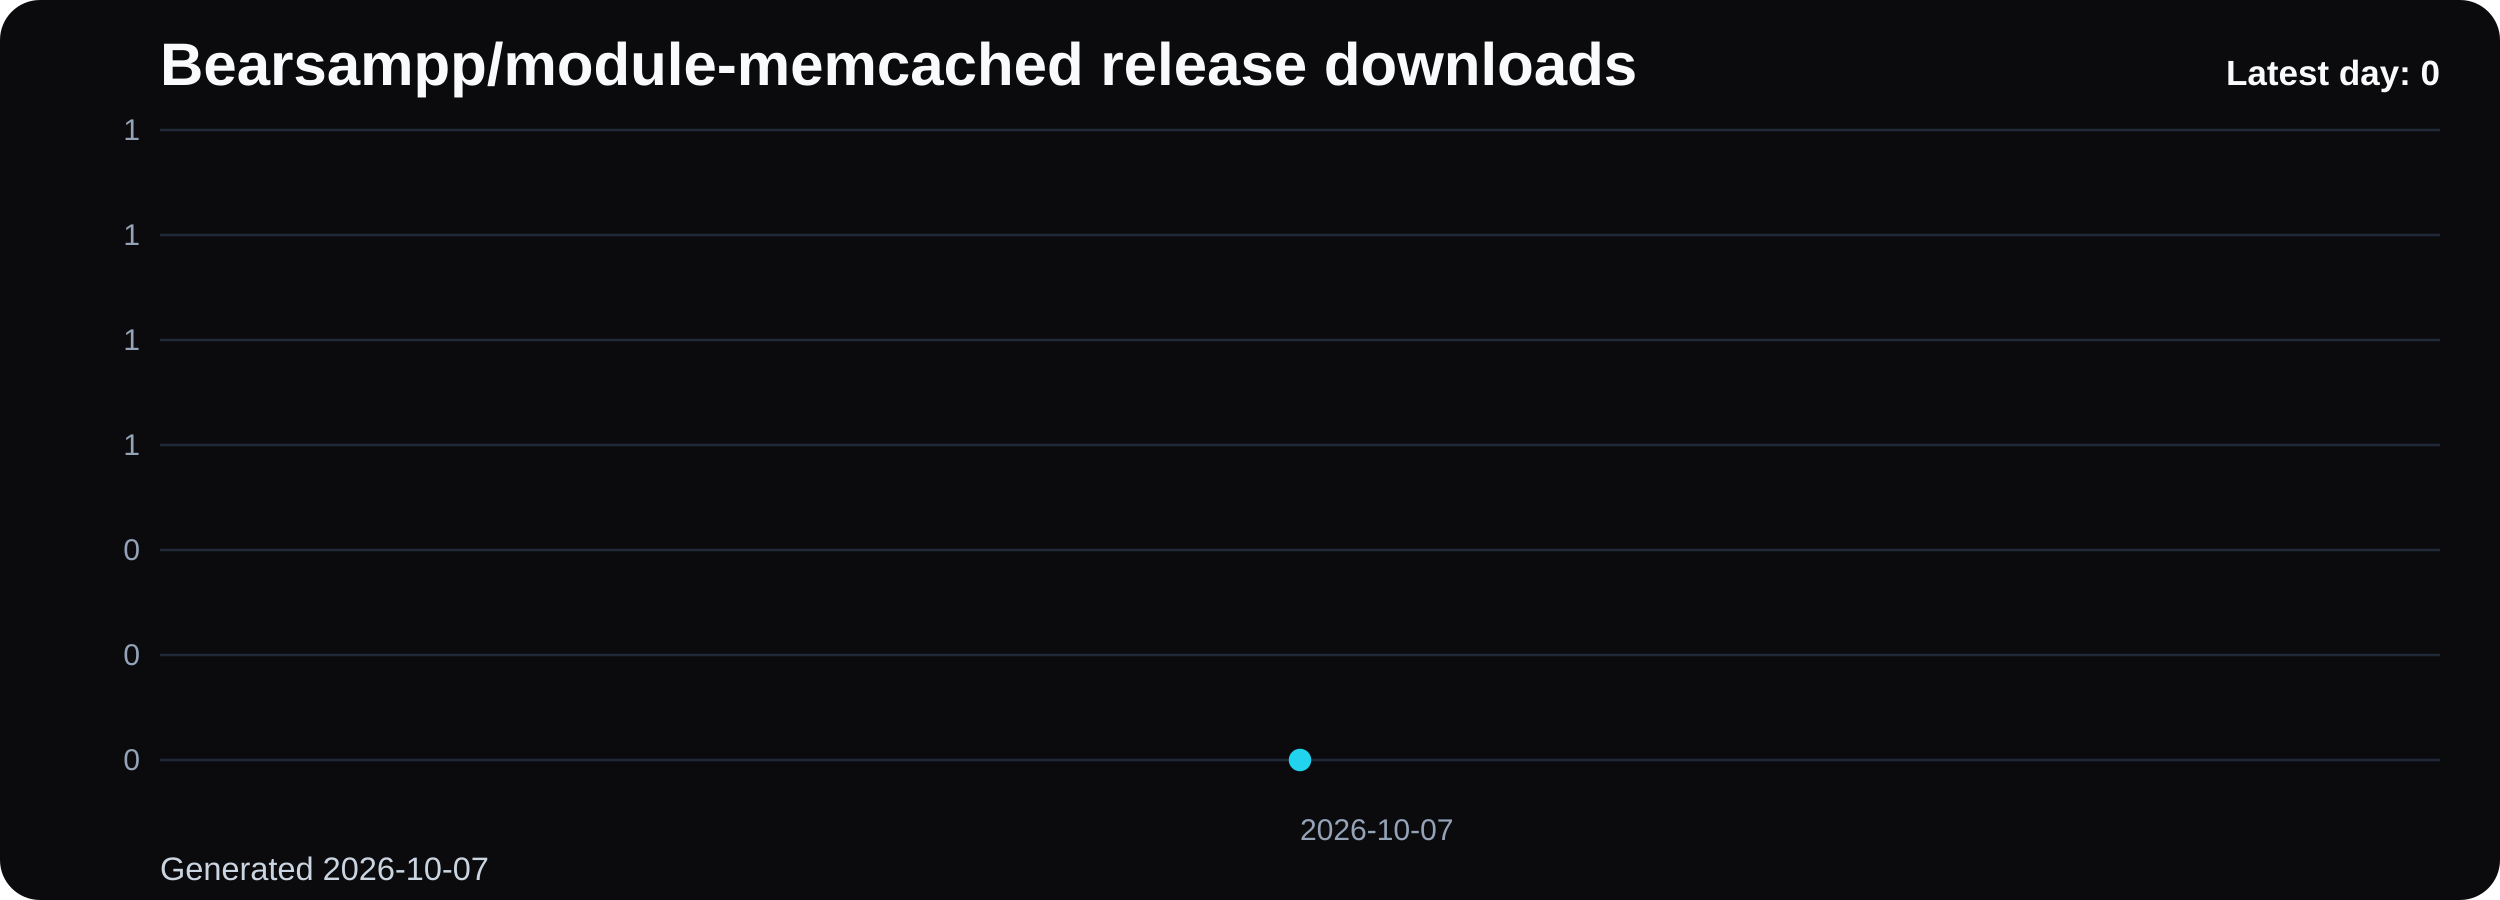
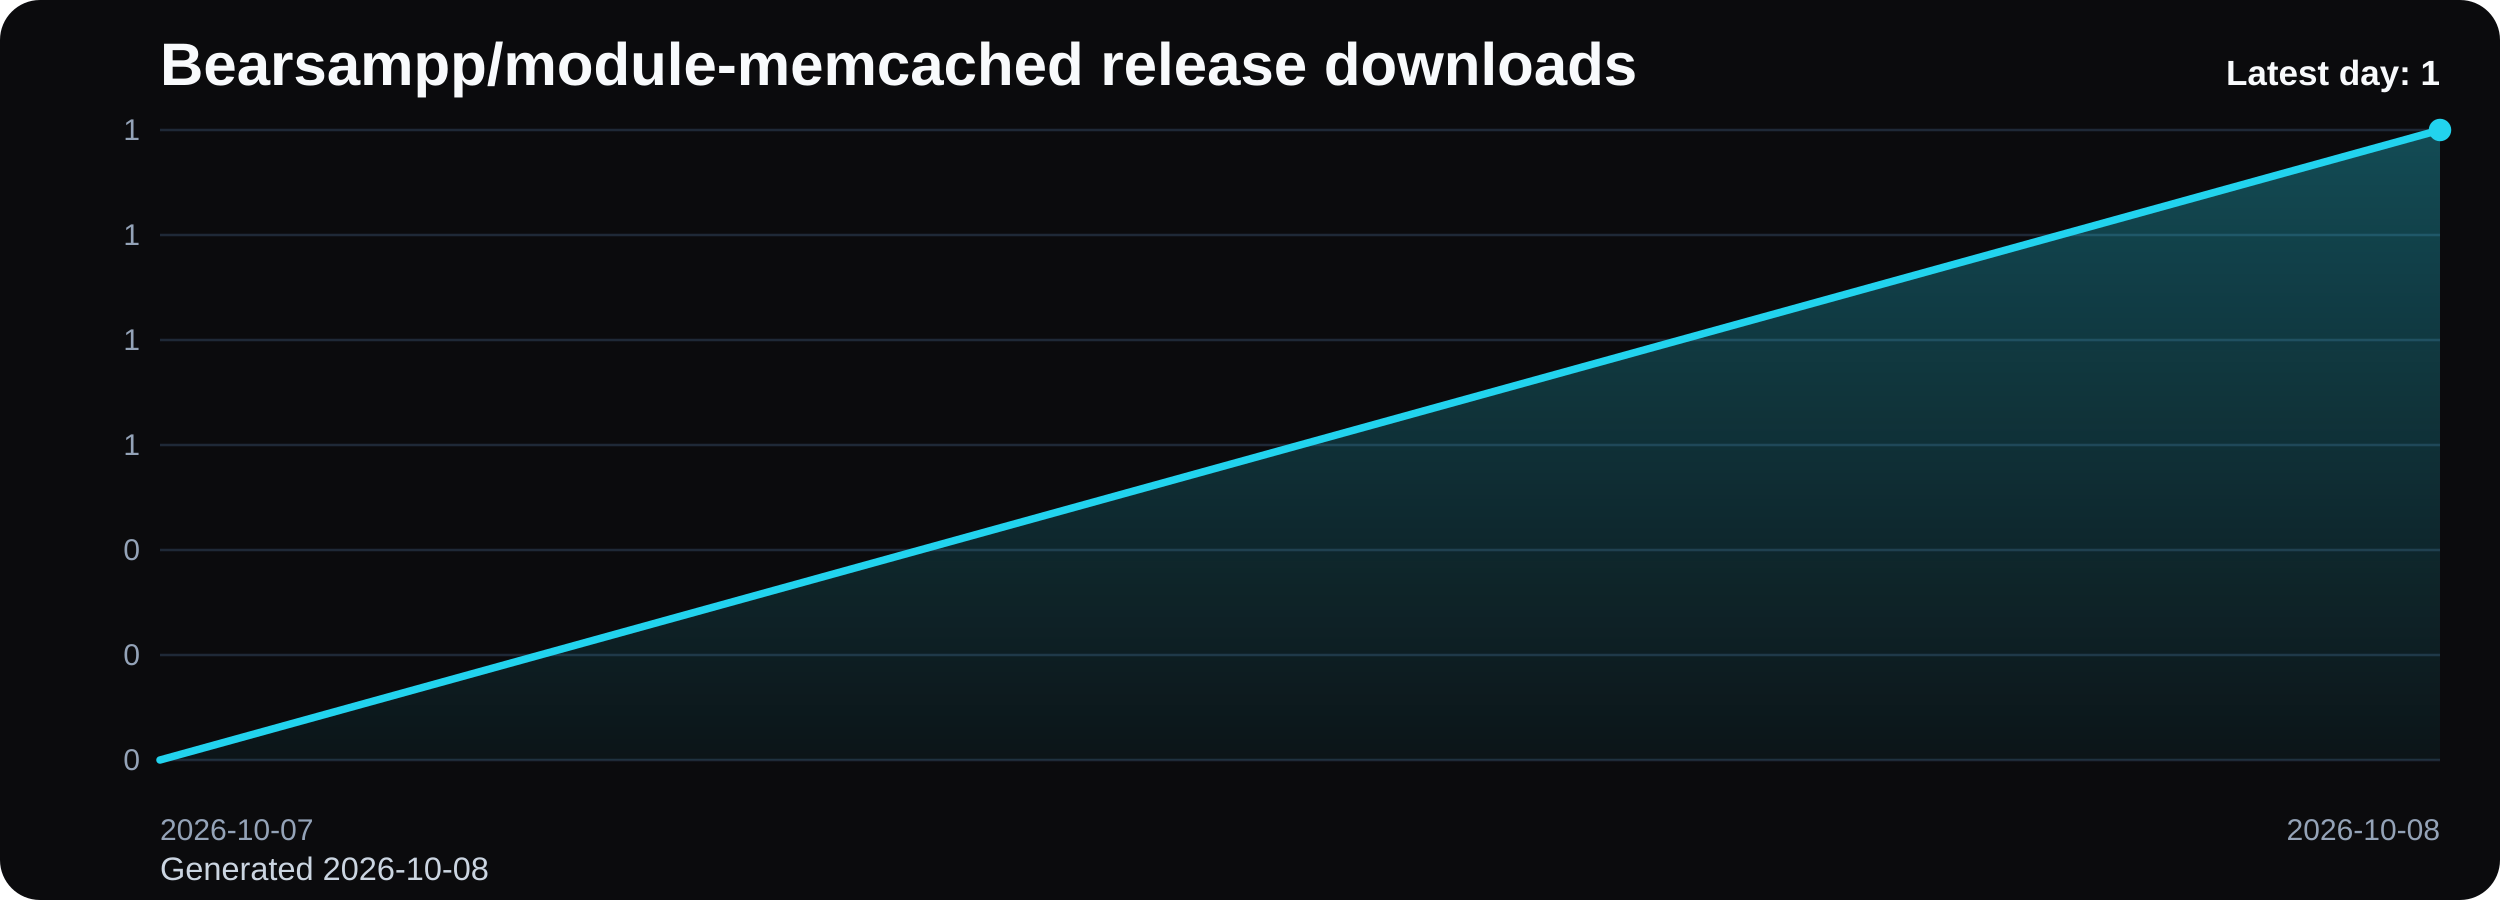
<svg xmlns="http://www.w3.org/2000/svg" viewBox="0 0 1000 360" role="img" aria-label="Bearsampp/module-memcached release downloads chart">
  <defs>
    <linearGradient id="fill-daily-black" x1="0" y1="0" x2="0" y2="1">
      <stop offset="0%" stop-color="#22d3ee" stop-opacity="0.32" />
      <stop offset="100%" stop-color="#22d3ee" stop-opacity="0.05" />
    </linearGradient>
    <style>
      .bg { fill: #0b0b0d; }
      .title { font: 700 24px Arial, sans-serif; fill: #f8fafc; }
      .sub { font: 400 13px Arial, sans-serif; fill: #cbd5e1; }
      .grid { stroke: #1f2937; stroke-width: 1; }
      .axis { font: 400 12px Arial, sans-serif; fill: #94a3b8; }
      .line { fill: none; stroke: #22d3ee; stroke-width: 3; stroke-linecap: round; stroke-linejoin: round; }
      .dot { fill: #22d3ee; }
      .value { font: 600 11px Arial, sans-serif; fill: #cbd5e1; }
      .latest { font: 700 14px Arial, sans-serif; fill: #f8fafc; }
    </style>
  </defs>
  <rect class="bg" x="0" y="0" width="1000" height="360" rx="16" />
  <text class="title" x="64" y="34">Bearsampp/module-memcached release downloads</text>
-   <text class="sub" x="64" y="352">Generated 2026-10-07</text>
+   <text class="sub" x="64" y="352">Generated 2026-10-08</text>
  <line x1="64" y1="52.00" x2="976" y2="52.00" class="grid" />
  <text x="56" y="56.00" text-anchor="end" class="axis">1</text>
  <line x1="64" y1="94.00" x2="976" y2="94.00" class="grid" />
  <text x="56" y="98.00" text-anchor="end" class="axis">1</text>
  <line x1="64" y1="136.00" x2="976" y2="136.00" class="grid" />
  <text x="56" y="140.00" text-anchor="end" class="axis">1</text>
  <line x1="64" y1="178.00" x2="976" y2="178.00" class="grid" />
  <text x="56" y="182.00" text-anchor="end" class="axis">1</text>
  <line x1="64" y1="220.00" x2="976" y2="220.00" class="grid" />
  <text x="56" y="224.00" text-anchor="end" class="axis">0</text>
  <line x1="64" y1="262.00" x2="976" y2="262.00" class="grid" />
  <text x="56" y="266.00" text-anchor="end" class="axis">0</text>
  <line x1="64" y1="304.00" x2="976" y2="304.00" class="grid" />
  <text x="56" y="308.00" text-anchor="end" class="axis">0</text>
-   <path d="M 520.00 304 L 520.00 304.00 L 520.00 304 Z" fill="url(#fill-daily-black)" />
-   <polyline class="line" points="520.00,304.00" />
-   <circle class="dot" cx="520.00" cy="304.00" r="4.5" />
-   <text class="axis" x="520.00" y="336" text-anchor="start">2026-10-07</text>
-   <text class="latest" x="976" y="34" text-anchor="end">Latest day: 0</text>
+   <path d="M 64.00 304 L 64.00 304.00 L 976.00 52.00 L 976.00 304 Z" fill="url(#fill-daily-black)" />
+   <polyline class="line" points="64.00,304.00 976.00,52.00" />
+   <circle class="dot" cx="976.00" cy="52.00" r="4.5" />
+   <text class="axis" x="64.00" y="336" text-anchor="start">2026-10-07</text>
+   <text class="axis" x="976.00" y="336" text-anchor="end">2026-10-08</text>
+   <text class="latest" x="976" y="34" text-anchor="end">Latest day: 1</text>
</svg>
